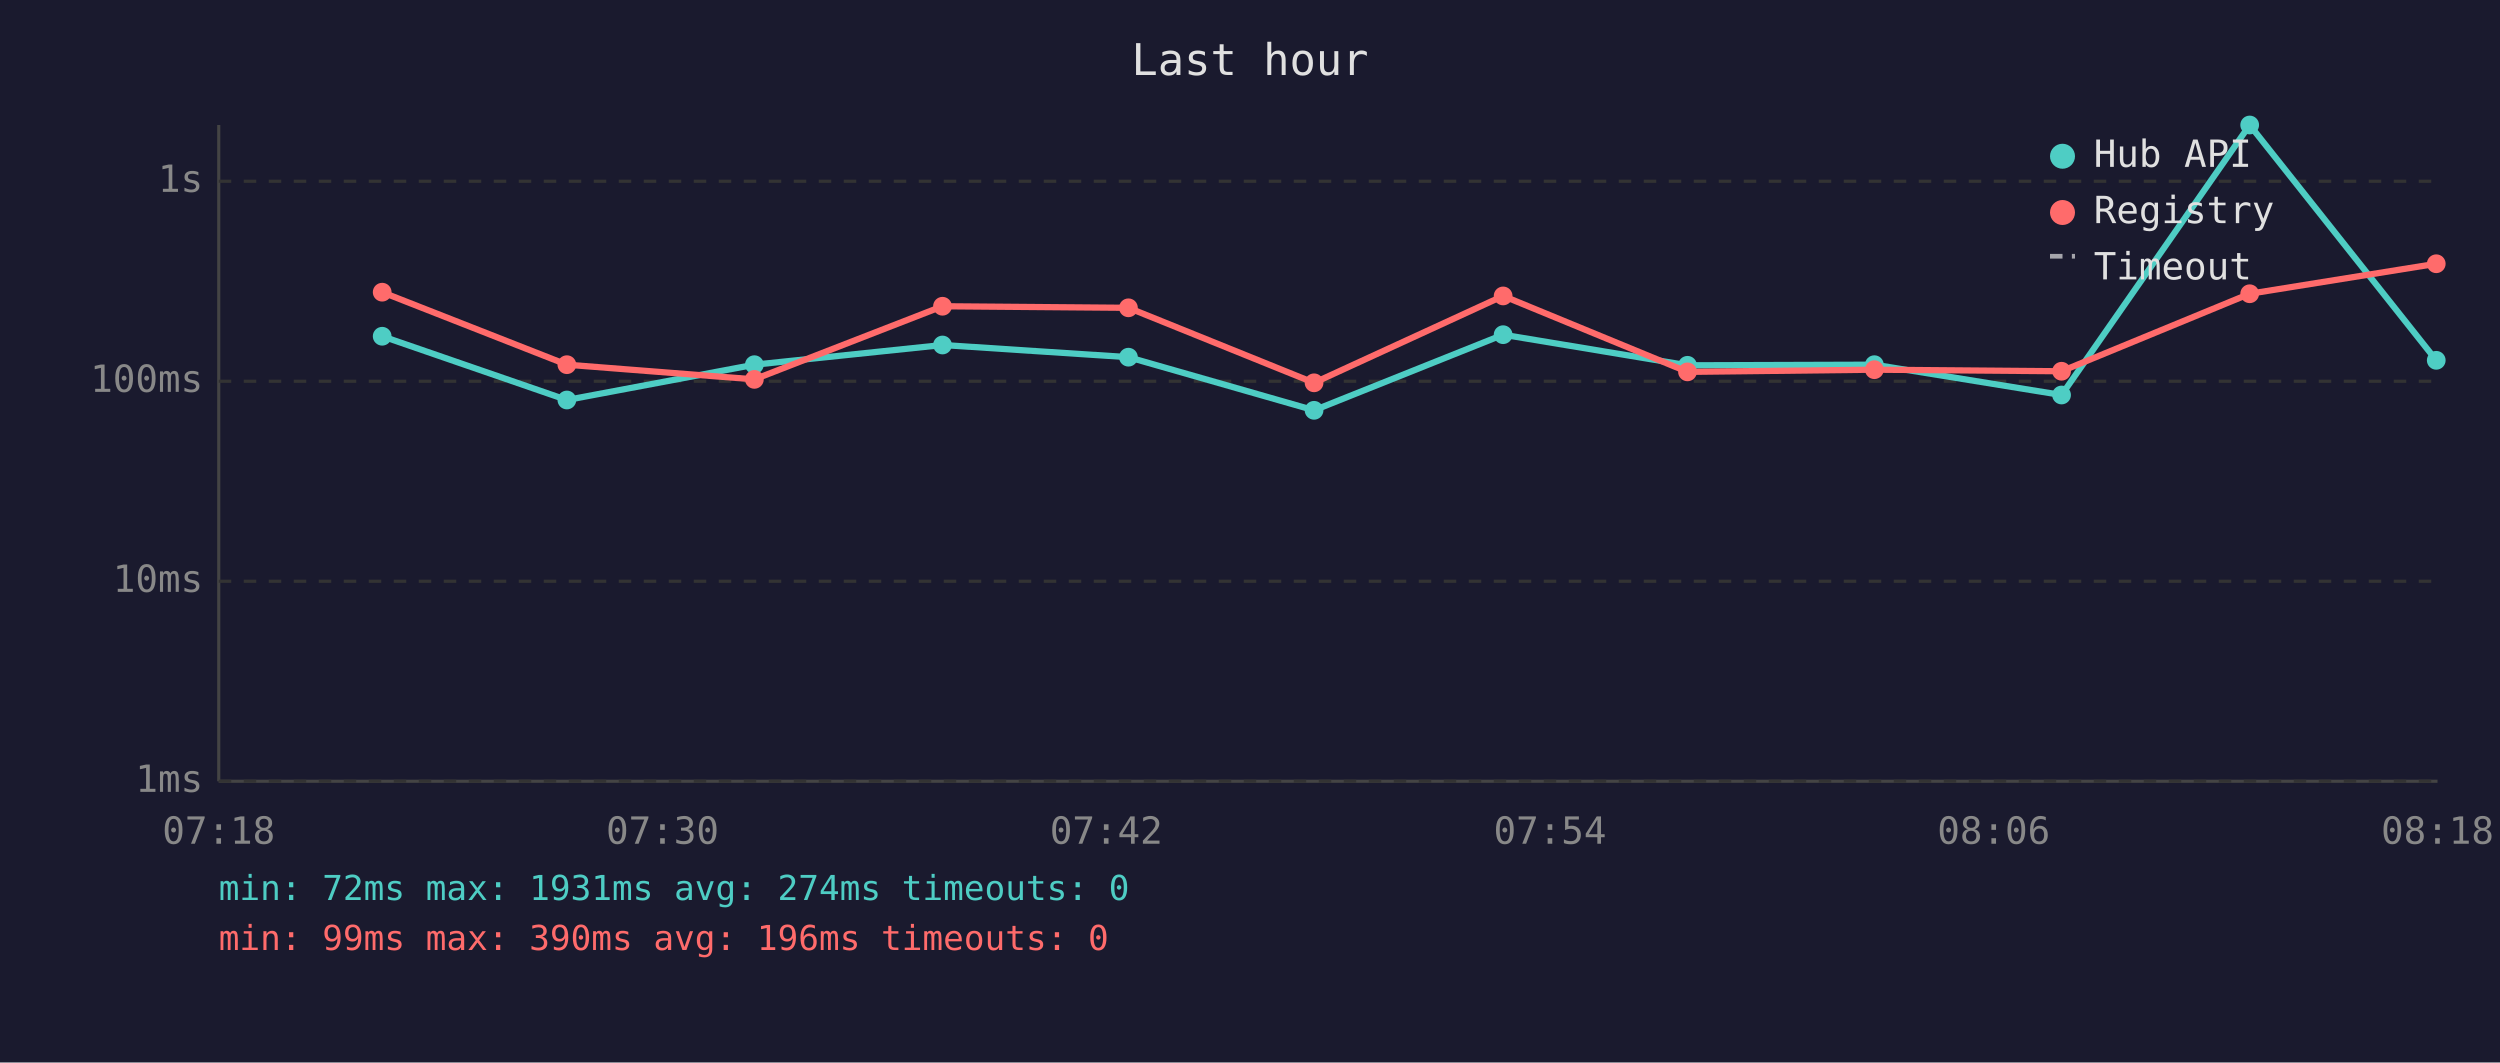
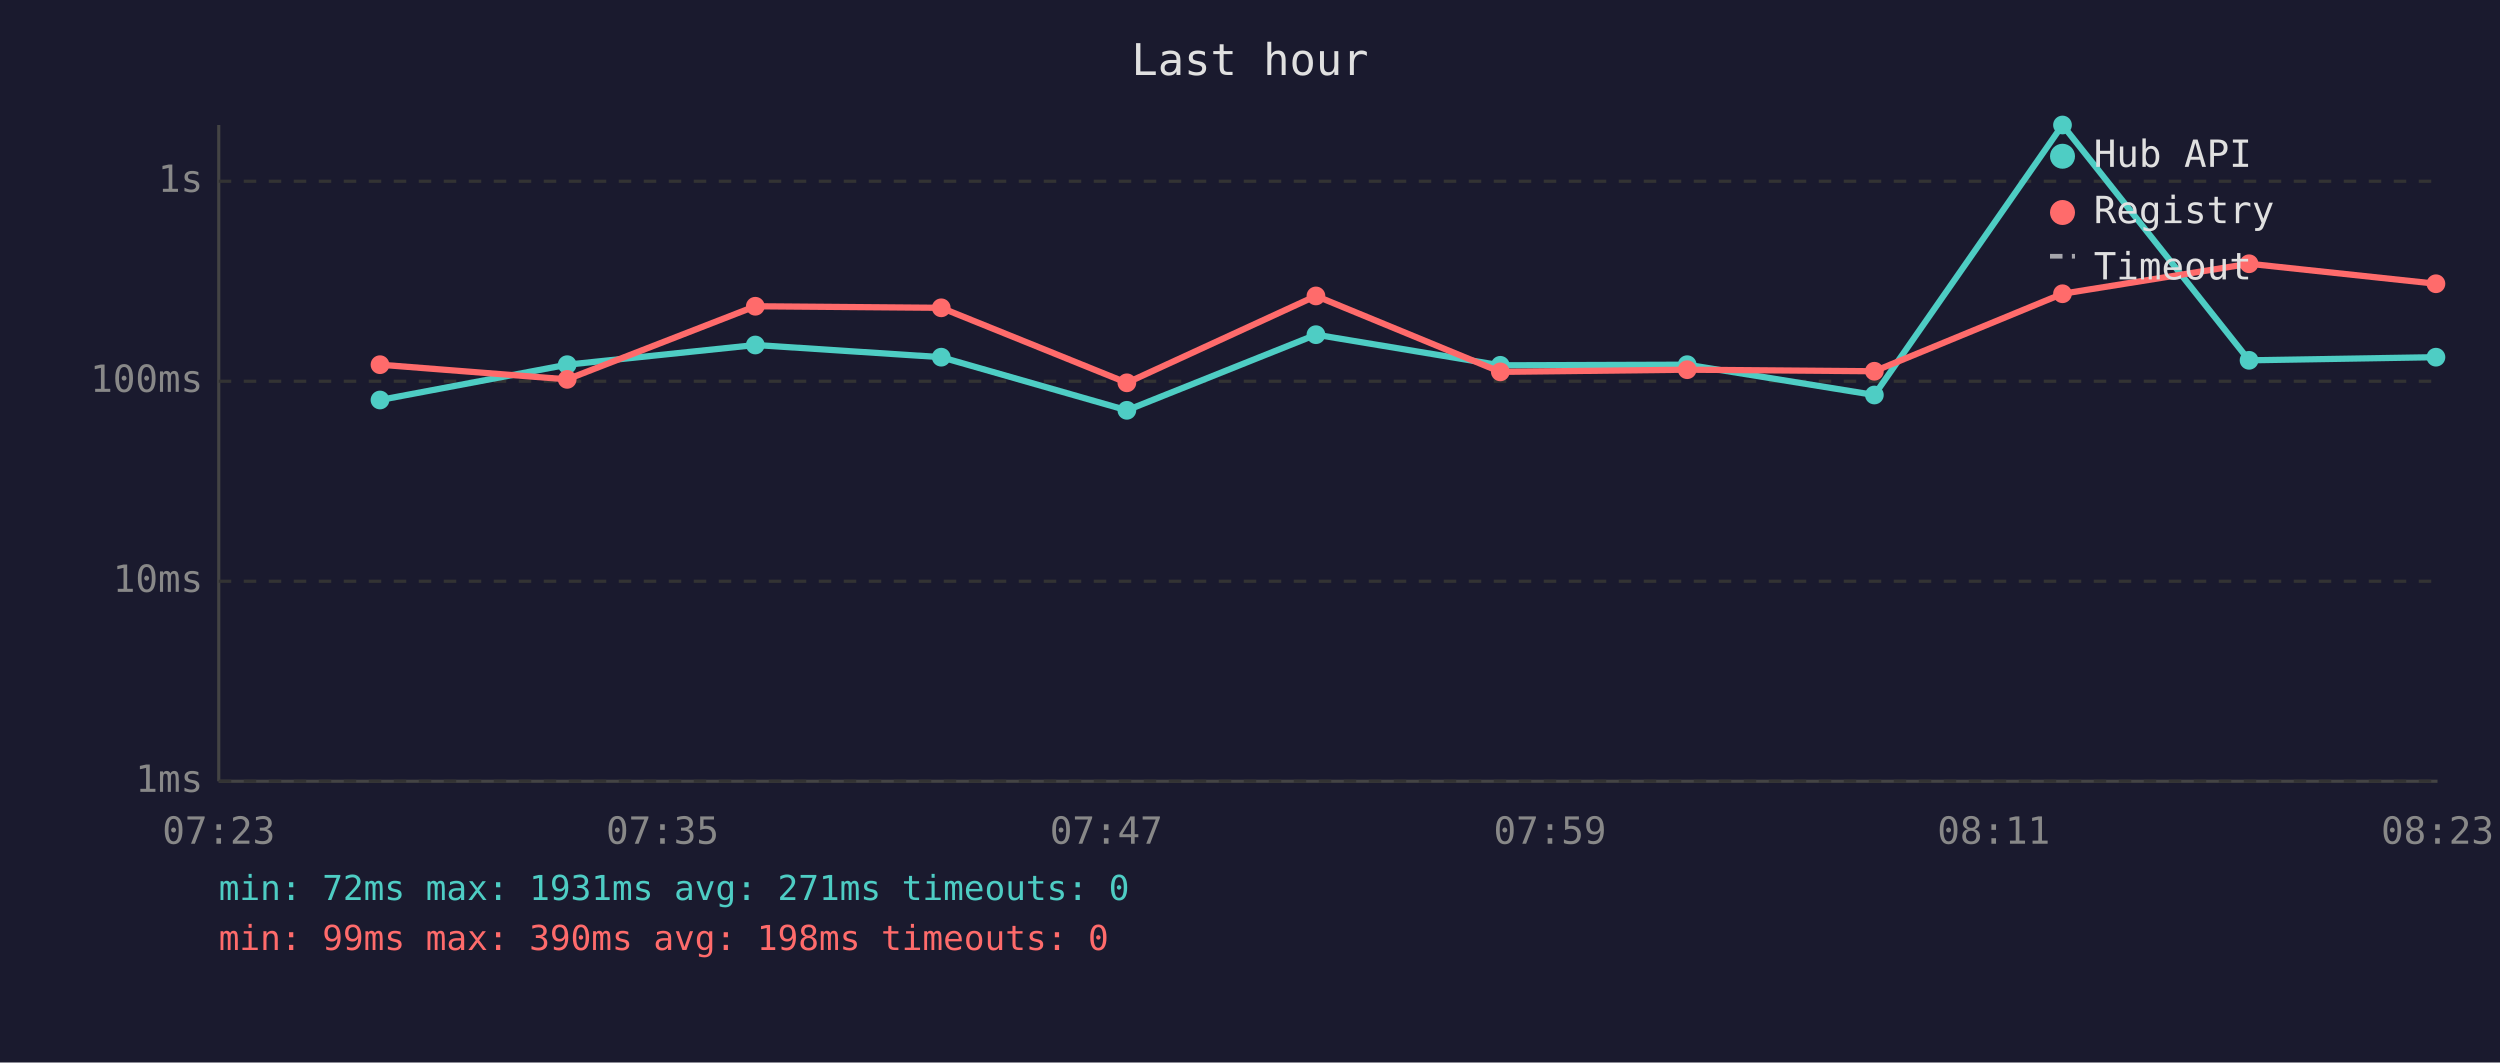
<svg xmlns="http://www.w3.org/2000/svg" viewBox="0 0 800 340" font-family="monospace" font-size="12">
  <rect width="800" height="340" fill="#1a1a2e" />
  <text x="400" y="24" fill="#e0e0e0" font-size="14" text-anchor="middle">Last hour</text>
  <line x1="70" y1="40" x2="70" y2="250" stroke="#444" stroke-width="1" />
  <line x1="70" y1="250" x2="780" y2="250" stroke="#444" stroke-width="1" />
  <line x1="70" y1="250" x2="780" y2="250" stroke="#333" stroke-width="1" stroke-dasharray="4" />
  <text x="65" y="250" fill="#888" text-anchor="end" dominant-baseline="middle">1ms</text>
  <line x1="70" y1="186" x2="780" y2="186" stroke="#333" stroke-width="1" stroke-dasharray="4" />
  <text x="65" y="186" fill="#888" text-anchor="end" dominant-baseline="middle">10ms</text>
  <line x1="70" y1="122" x2="780" y2="122" stroke="#333" stroke-width="1" stroke-dasharray="4" />
  <text x="65" y="122" fill="#888" text-anchor="end" dominant-baseline="middle">100ms</text>
  <line x1="70" y1="58" x2="780" y2="58" stroke="#333" stroke-width="1" stroke-dasharray="4" />
  <text x="65" y="58" fill="#888" text-anchor="end" dominant-baseline="middle">1s</text>
-   <text x="70" y="270" fill="#888" text-anchor="middle">07:18</text>
-   <text x="212" y="270" fill="#888" text-anchor="middle">07:30</text>
-   <text x="354" y="270" fill="#888" text-anchor="middle">07:42</text>
-   <text x="496" y="270" fill="#888" text-anchor="middle">07:54</text>
-   <text x="638" y="270" fill="#888" text-anchor="middle">08:06</text>
-   <text x="780" y="270" fill="#888" text-anchor="middle">08:18</text>
-   <polyline points="122.3,107.6 181.4,128.0 241.4,116.7 301.6,110.4 361.1,114.3 420.5,131.3 481.0,107.1 540.0,116.9 599.8,116.7 659.7,126.4 719.9,40.0 779.6,115.3" fill="none" stroke="#4ecdc4" stroke-width="2" opacity="1" />
-   <circle cx="122.3" cy="107.6" r="3" fill="#4ecdc4" />
-   <circle cx="181.4" cy="128.0" r="3" fill="#4ecdc4" />
-   <circle cx="241.4" cy="116.7" r="3" fill="#4ecdc4" />
-   <circle cx="301.6" cy="110.4" r="3" fill="#4ecdc4" />
-   <circle cx="361.1" cy="114.3" r="3" fill="#4ecdc4" />
-   <circle cx="420.5" cy="131.3" r="3" fill="#4ecdc4" />
-   <circle cx="481.0" cy="107.1" r="3" fill="#4ecdc4" />
-   <circle cx="540.0" cy="116.9" r="3" fill="#4ecdc4" />
-   <circle cx="599.8" cy="116.7" r="3" fill="#4ecdc4" />
-   <circle cx="659.7" cy="126.4" r="3" fill="#4ecdc4" />
-   <circle cx="719.9" cy="40.0" r="3" fill="#4ecdc4" />
-   <circle cx="779.6" cy="115.3" r="3" fill="#4ecdc4" />
-   <polyline points="122.3,93.5 181.4,116.7 241.4,121.4 301.6,98.0 361.1,98.5 420.5,122.5 481.0,94.7 540.0,119.0 599.8,118.3 659.7,118.8 719.9,94.0 779.6,84.4" fill="none" stroke="#ff6b6b" stroke-width="2" opacity="1" />
-   <circle cx="122.3" cy="93.5" r="3" fill="#ff6b6b" />
-   <circle cx="181.4" cy="116.7" r="3" fill="#ff6b6b" />
-   <circle cx="241.4" cy="121.4" r="3" fill="#ff6b6b" />
-   <circle cx="301.6" cy="98.0" r="3" fill="#ff6b6b" />
-   <circle cx="361.1" cy="98.5" r="3" fill="#ff6b6b" />
-   <circle cx="420.5" cy="122.5" r="3" fill="#ff6b6b" />
-   <circle cx="481.0" cy="94.7" r="3" fill="#ff6b6b" />
-   <circle cx="540.0" cy="119.0" r="3" fill="#ff6b6b" />
-   <circle cx="599.8" cy="118.3" r="3" fill="#ff6b6b" />
-   <circle cx="659.7" cy="118.8" r="3" fill="#ff6b6b" />
-   <circle cx="719.9" cy="94.0" r="3" fill="#ff6b6b" />
-   <circle cx="779.6" cy="84.4" r="3" fill="#ff6b6b" />
+   <text x="70" y="270" fill="#888" text-anchor="middle">07:23</text>
+   <text x="212" y="270" fill="#888" text-anchor="middle">07:35</text>
+   <text x="354" y="270" fill="#888" text-anchor="middle">07:47</text>
+   <text x="496" y="270" fill="#888" text-anchor="middle">07:59</text>
+   <text x="638" y="270" fill="#888" text-anchor="middle">08:11</text>
+   <text x="780" y="270" fill="#888" text-anchor="middle">08:23</text>
+   <polyline points="121.6,128.0 181.5,116.7 241.7,110.4 301.2,114.3 360.6,131.3 421.1,107.1 480.1,116.9 539.9,116.7 599.8,126.4 660.0,40.0 719.7,115.3 779.5,114.3" fill="none" stroke="#4ecdc4" stroke-width="2" opacity="1" />
+   <circle cx="121.6" cy="128.0" r="3" fill="#4ecdc4" />
+   <circle cx="181.5" cy="116.7" r="3" fill="#4ecdc4" />
+   <circle cx="241.7" cy="110.4" r="3" fill="#4ecdc4" />
+   <circle cx="301.2" cy="114.3" r="3" fill="#4ecdc4" />
+   <circle cx="360.6" cy="131.3" r="3" fill="#4ecdc4" />
+   <circle cx="421.1" cy="107.1" r="3" fill="#4ecdc4" />
+   <circle cx="480.1" cy="116.9" r="3" fill="#4ecdc4" />
+   <circle cx="539.9" cy="116.7" r="3" fill="#4ecdc4" />
+   <circle cx="599.8" cy="126.4" r="3" fill="#4ecdc4" />
+   <circle cx="660.0" cy="40.0" r="3" fill="#4ecdc4" />
+   <circle cx="719.7" cy="115.3" r="3" fill="#4ecdc4" />
+   <circle cx="779.5" cy="114.3" r="3" fill="#4ecdc4" />
+   <polyline points="121.6,116.7 181.5,121.4 241.7,98.0 301.2,98.5 360.6,122.5 421.1,94.7 480.1,119.0 539.9,118.3 599.8,118.8 660.0,94.0 719.7,84.4 779.5,90.8" fill="none" stroke="#ff6b6b" stroke-width="2" opacity="1" />
+   <circle cx="121.6" cy="116.7" r="3" fill="#ff6b6b" />
+   <circle cx="181.5" cy="121.4" r="3" fill="#ff6b6b" />
+   <circle cx="241.7" cy="98.0" r="3" fill="#ff6b6b" />
+   <circle cx="301.2" cy="98.5" r="3" fill="#ff6b6b" />
+   <circle cx="360.6" cy="122.5" r="3" fill="#ff6b6b" />
+   <circle cx="421.1" cy="94.7" r="3" fill="#ff6b6b" />
+   <circle cx="480.1" cy="119.0" r="3" fill="#ff6b6b" />
+   <circle cx="539.9" cy="118.3" r="3" fill="#ff6b6b" />
+   <circle cx="599.8" cy="118.8" r="3" fill="#ff6b6b" />
+   <circle cx="660.0" cy="94.0" r="3" fill="#ff6b6b" />
+   <circle cx="719.7" cy="84.4" r="3" fill="#ff6b6b" />
+   <circle cx="779.5" cy="90.8" r="3" fill="#ff6b6b" />
  <circle cx="660" cy="50" r="4" fill="#4ecdc4" />
  <text x="670" y="50" fill="#e0e0e0" dominant-baseline="middle">Hub API</text>
  <circle cx="660" cy="68" r="4" fill="#ff6b6b" />
  <text x="670" y="68" fill="#e0e0e0" dominant-baseline="middle">Registry</text>
  <line x1="656" y1="82" x2="664" y2="82" stroke="#e0e0e0" stroke-width="1.5" stroke-dasharray="4,3" opacity="0.7" />
  <text x="670" y="86" fill="#e0e0e0" dominant-baseline="middle">Timeout</text>
-   <text x="70" y="288" fill="#4ecdc4" font-size="11">min: 72ms  max: 1931ms  avg: 274ms  timeouts: 0</text>
-   <text x="70" y="304" fill="#ff6b6b" font-size="11">min: 99ms  max: 390ms  avg: 196ms  timeouts: 0</text>
+   <text x="70" y="288" fill="#4ecdc4" font-size="11">min: 72ms  max: 1931ms  avg: 271ms  timeouts: 0</text>
+   <text x="70" y="304" fill="#ff6b6b" font-size="11">min: 99ms  max: 390ms  avg: 198ms  timeouts: 0</text>
</svg>
